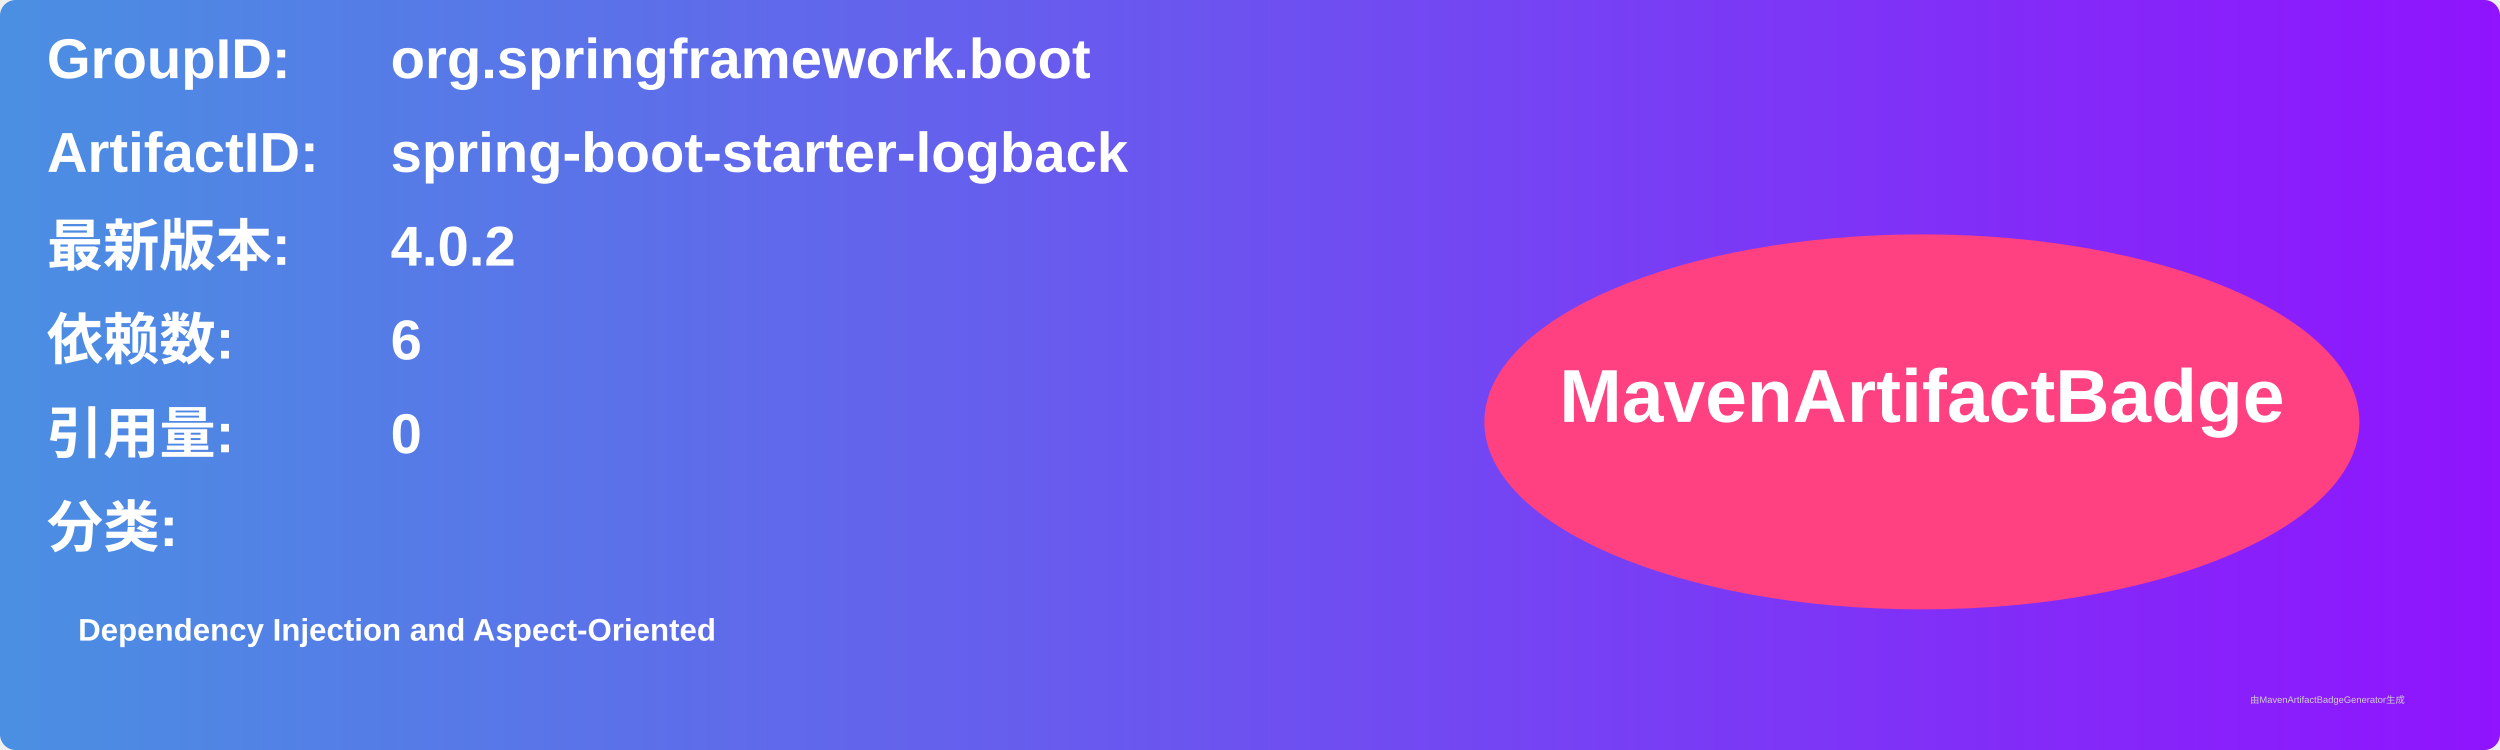
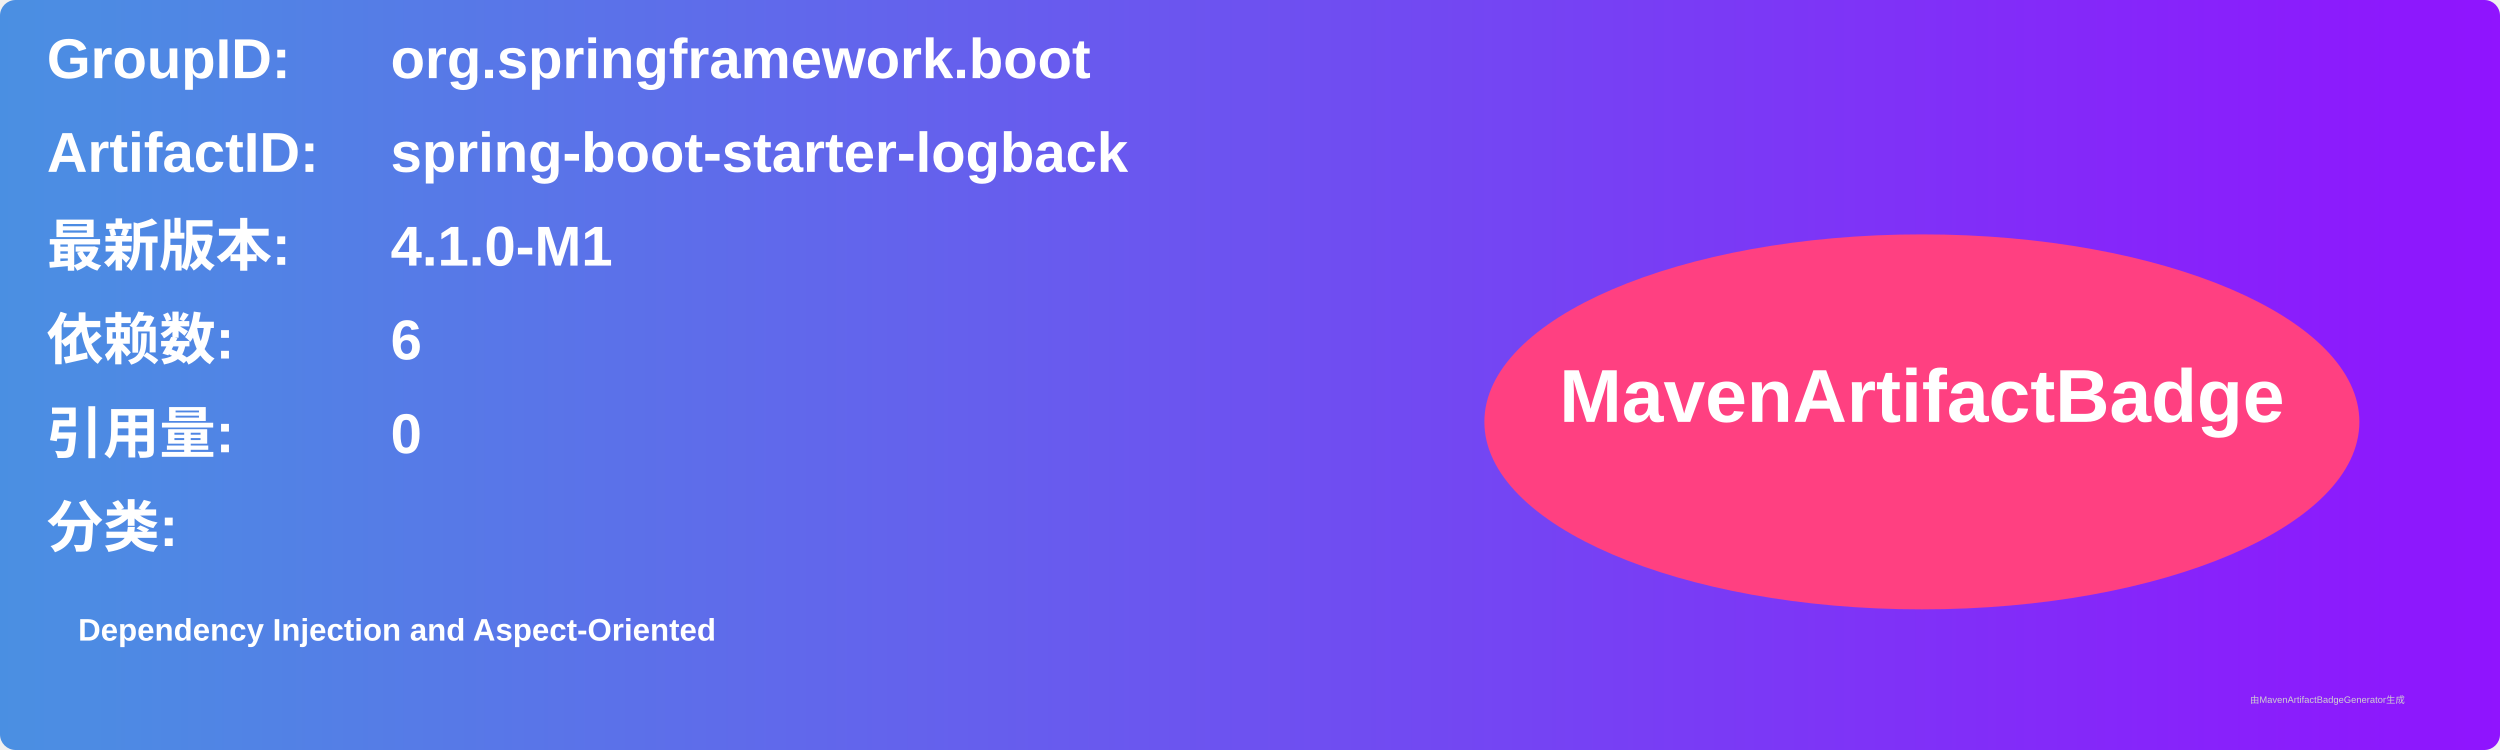
<svg xmlns="http://www.w3.org/2000/svg" width="800" height="240" viewBox="0 0 800 240">
  <linearGradient id="grad" x1="0%" y1="0%" x2="100%" y2="0%">
    <stop offset="0%" stop-color="#4a90e2" />
    <stop offset="100%" stop-color="#9013fe" />
  </linearGradient>
  <rect width="100%" height="100%" rx="5" ry="5" fill="url(#grad)" />
  <g transform="translate(15, 15)">
    <text x="0" y="10" font-family="Arial" font-size="18" fill="white" font-weight="bold" width="260">GroupID:</text>
    <text x="110" y="10" font-family="Arial" font-size="18" fill="white" font-weight="bold" width="460">org.springframework.boot</text>
    <text x="0" y="40" font-family="Arial" font-size="18" fill="white" font-weight="bold" width="260">ArtifactID:</text>
    <text x="110" y="40" font-family="Arial" font-size="18" fill="white" font-weight="bold" width="460">spring-boot-starter-logback</text>
    <text x="0" y="70" font-family="Arial" font-size="18" fill="white" font-weight="bold">最新版本:</text>
    <text x="110" y="70" font-family="Arial" font-size="18" fill="white" font-weight="bold">
-       <tspan font-weight="bold">4.0.2</tspan>
+       <tspan font-weight="bold">4.1.0-M1</tspan>
    </text>
    <text x="0" y="100" font-family="Arial" font-size="18" fill="white" font-weight="bold">依赖数: </text>
    <text x="110" y="100" font-family="Arial" font-size="18" fill="white">
      <tspan font-weight="bold">6</tspan>
    </text>
    <text x="0" y="130" font-family="Arial" font-size="18" fill="white" font-weight="bold">引用量: </text>
    <text x="110" y="130" font-family="Arial" font-size="18" fill="white">
      <tspan font-weight="bold">0</tspan>
    </text>
    <text x="0" y="160" font-family="Arial" font-size="18" fill="white" font-weight="bold">分类:</text>
    <text x="10" y="190" font-family="Arial" font-size="10" fill="white">
      <tspan font-weight="bold">Dependency Injection and Aspect-Oriented</tspan>
    </text>
    <ellipse cx="600" cy="120" rx="140" ry="60" fill="#ff4081" />
    <text x="600" y="120" text-anchor="middle" font-family="Arial" font-size="24" fill="white" font-weight="bold">MavenArtifactBadge</text>
  </g>
  <text x="720" y="225" font-family="Arial" font-size="3" fill="#d0d0d0">由MavenArtifactBadgeGenerator生成</text>
</svg>
